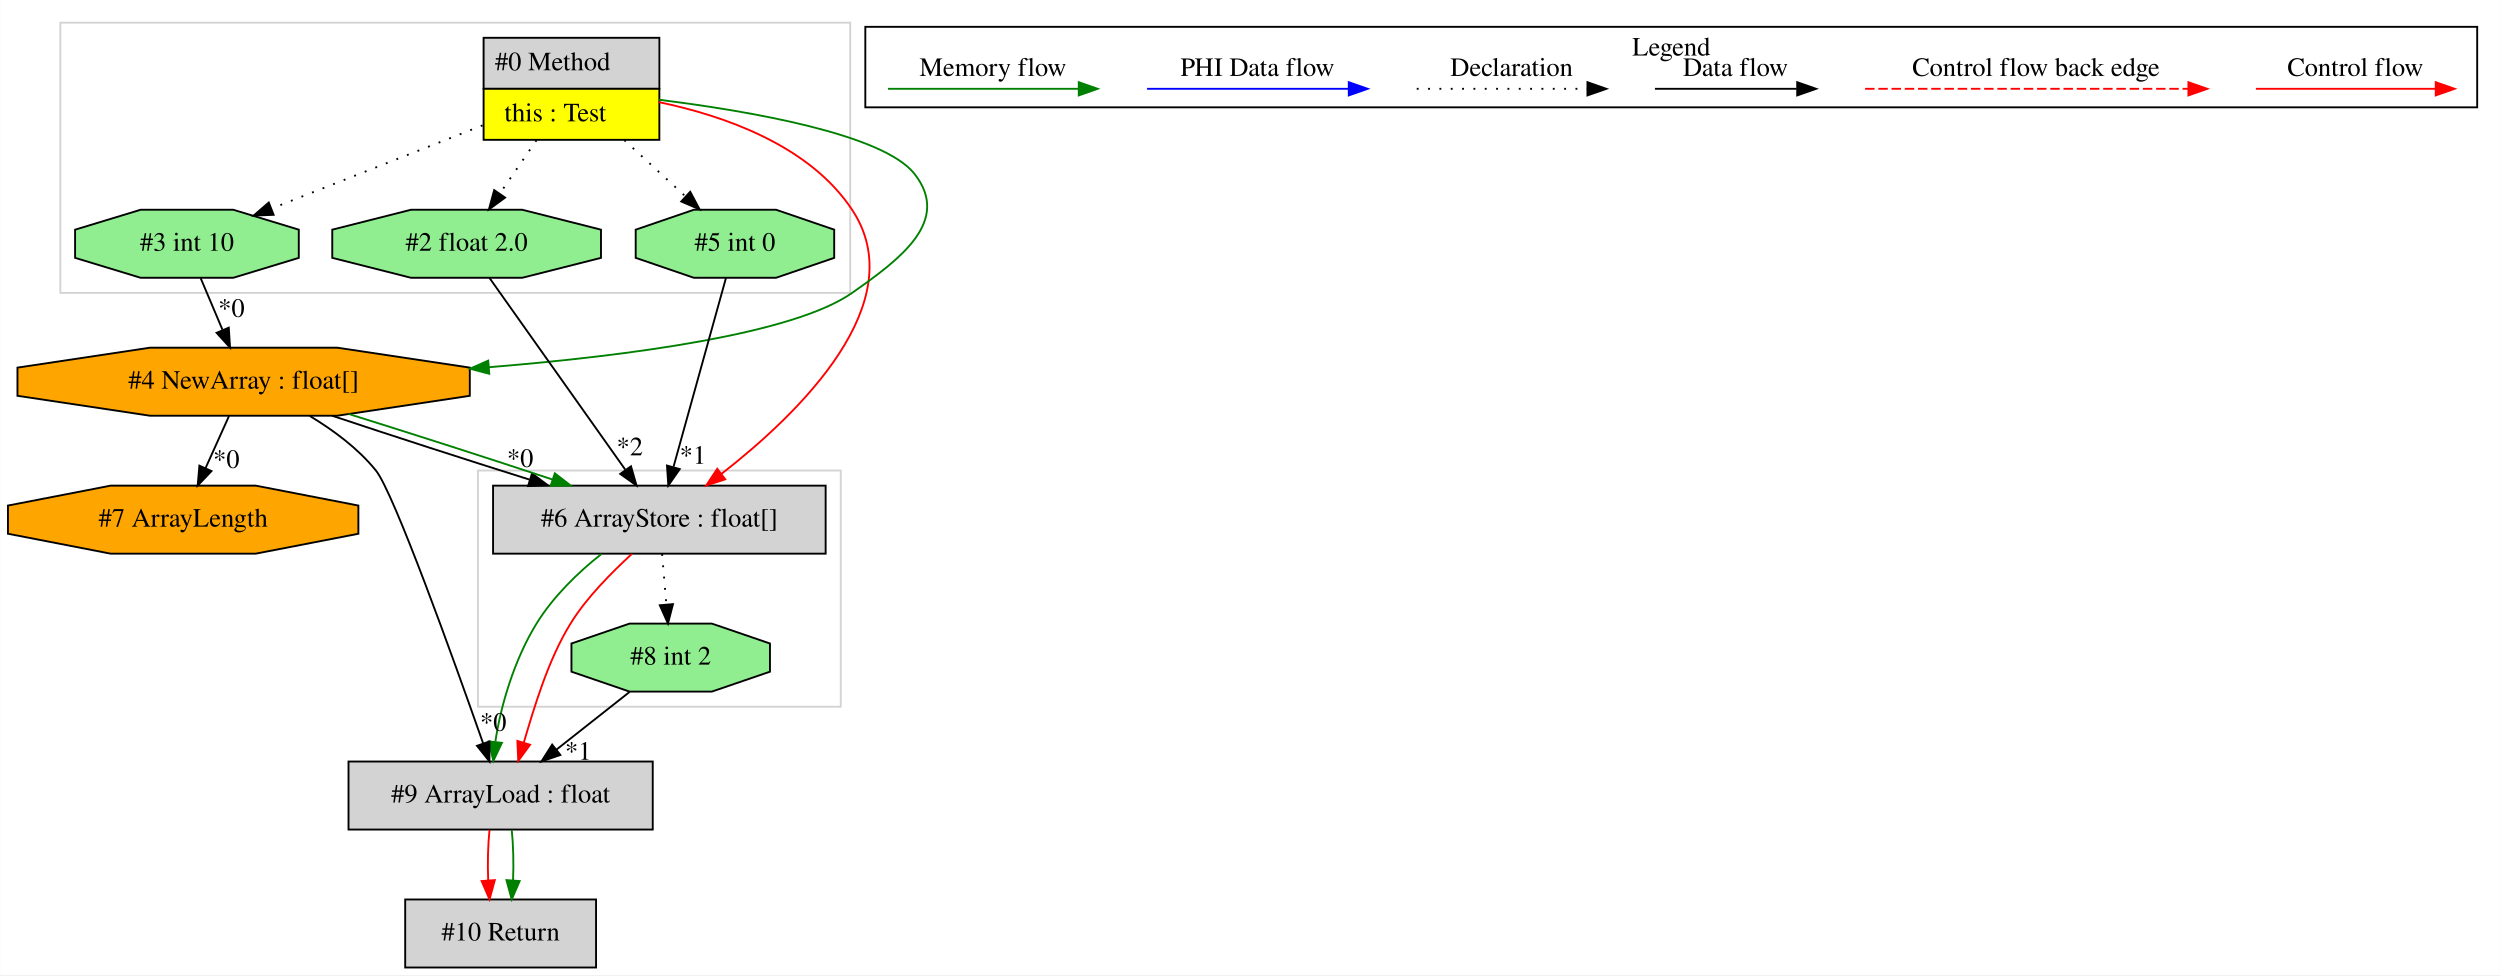
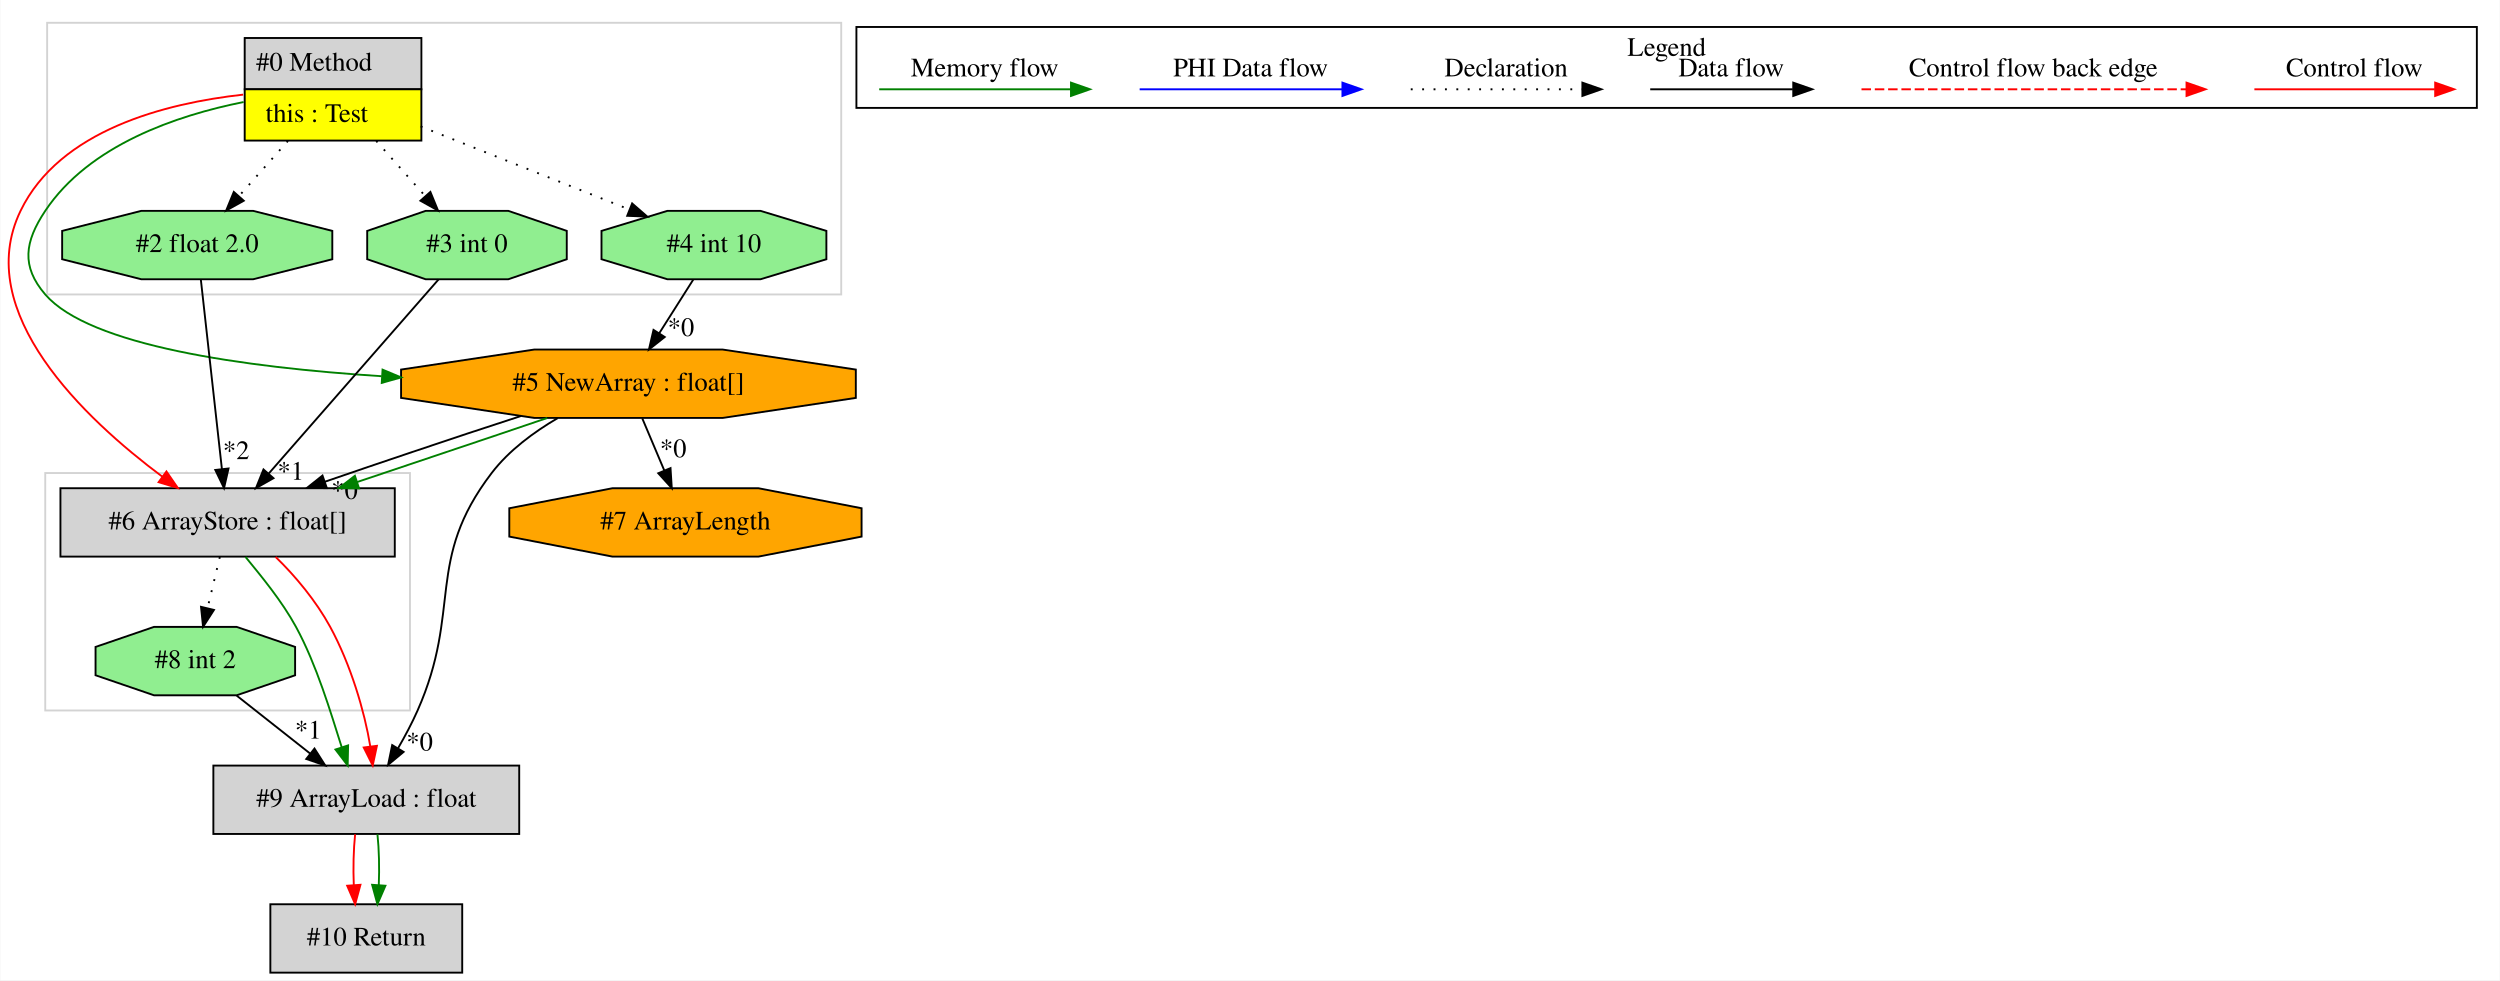
- <svg xmlns="http://www.w3.org/2000/svg" width="1323pt" height="516pt" viewBox="0.00 0.00 1322.86 516.00">
+ <svg xmlns="http://www.w3.org/2000/svg" width="1316pt" height="516pt" viewBox="0.00 0.00 1315.63 516.00">
  <g id="graph0" class="graph" transform="scale(1 1) rotate(0) translate(4 512)">
-     <polygon fill="white" stroke="transparent" points="-4,4 -4,-512 1318.86,-512 1318.86,4 -4,4" />
+     <polygon fill="white" stroke="transparent" points="-4,4 -4,-512 1311.63,-512 1311.63,4 -4,4" />
    <g id="clust1" class="cluster">
-       <polygon fill="none" stroke="lightgray" points="248.86,-138 248.86,-263 440.86,-263 440.86,-138 248.86,-138" />
+       <polygon fill="none" stroke="lightgray" points="19.63,-138 19.63,-263 211.63,-263 211.63,-138 19.63,-138" />
    </g>
    <g id="clust2" class="cluster">
-       <polygon fill="none" stroke="lightgray" points="27.86,-357 27.86,-500 445.86,-500 445.86,-357 27.86,-357" />
+       <polygon fill="none" stroke="lightgray" points="20.63,-357 20.63,-500 438.63,-500 438.63,-357 20.63,-357" />
    </g>
    <g id="clust3" class="cluster">
-       <polygon fill="none" stroke="black" points="453.86,-455.2 453.86,-497.8 1306.86,-497.8 1306.86,-455.2 453.86,-455.2" />
-       <text text-anchor="middle" x="880.36" y="-482.6" font-family="Times,serif" font-size="14.00">Legend</text>
+       <polygon fill="none" stroke="black" points="446.63,-455.2 446.63,-497.8 1299.63,-497.8 1299.63,-455.2 446.63,-455.2" />
+       <text text-anchor="middle" x="873.13" y="-482.6" font-family="Times,serif" font-size="14.00">Legend</text>
    </g>
    <g id="node1" class="node">
-       <polygon fill="lightgrey" stroke="transparent" points="344.36,-492 251.36,-492 251.36,-438 344.36,-438 344.36,-492" />
-       <polygon fill="none" stroke="black" points="251.86,-465 251.86,-492 344.86,-492 344.86,-465 251.86,-465" />
-       <text text-anchor="start" x="257.86" y="-474.8" font-family="Times,serif" font-size="14.00">#0 Method</text>
-       <polygon fill="yellow" stroke="transparent" points="251.86,-438 251.86,-465 344.86,-465 344.86,-438 251.86,-438" />
-       <polygon fill="none" stroke="black" points="251.86,-438 251.86,-465 344.86,-465 344.86,-438 251.86,-438" />
-       <text text-anchor="start" x="262.86" y="-447.8" font-family="Times,serif" font-size="14.00">this : Test</text>
+       <polygon fill="lightgrey" stroke="transparent" points="217.13,-492 124.13,-492 124.13,-438 217.13,-438 217.13,-492" />
+       <polygon fill="none" stroke="black" points="124.63,-465 124.63,-492 217.63,-492 217.63,-465 124.63,-465" />
+       <text text-anchor="start" x="130.63" y="-474.8" font-family="Times,serif" font-size="14.00">#0 Method</text>
+       <polygon fill="yellow" stroke="transparent" points="124.63,-438 124.63,-465 217.63,-465 217.63,-438 124.63,-438" />
+       <polygon fill="none" stroke="black" points="124.63,-438 124.63,-465 217.63,-465 217.63,-438 124.63,-438" />
+       <text text-anchor="start" x="135.63" y="-447.8" font-family="Times,serif" font-size="14.00">this : Test</text>
    </g>
    <g id="node2" class="node">
-       <polygon fill="lightgreen" stroke="black" points="313.97,-375.54 313.97,-390.46 272.31,-401 213.41,-401 171.76,-390.46 171.76,-375.54 213.41,-365 272.31,-365 313.97,-375.54" />
-       <text text-anchor="middle" x="242.86" y="-379.3" font-family="Times,serif" font-size="14.00">#2 float 2.0</text>
+       <polygon fill="lightgreen" stroke="black" points="430.82,-375.54 430.82,-390.46 396.15,-401 347.12,-401 312.44,-390.46 312.44,-375.54 347.12,-365 396.15,-365 430.82,-375.54" />
+       <text text-anchor="middle" x="371.63" y="-379.3" font-family="Times,serif" font-size="14.00">#4 int 10</text>
    </g>
    <g id="edge1" class="edge">
-       <path fill="none" stroke="black" stroke-dasharray="1,5" d="M279.85,-437.81C273.58,-428.69 266.57,-418.48 260.34,-409.43" />
-       <polygon fill="black" stroke="black" points="263.22,-407.43 254.67,-401.17 257.45,-411.4 263.22,-407.43" />
+       <path fill="none" stroke="black" stroke-dasharray="1,5" d="M217.25,-445.45C250.39,-432.25 294.64,-414.64 327.26,-401.66" />
+       <polygon fill="black" stroke="black" points="328.57,-404.91 336.56,-397.96 325.98,-398.4 328.57,-404.91" />
    </g>
    <g id="node3" class="node">
-       <polygon fill="lightgrey" stroke="black" points="432.86,-255 256.86,-255 256.86,-219 432.86,-219 432.86,-255" />
-       <text text-anchor="middle" x="344.86" y="-233.3" font-family="Times,serif" font-size="14.00">#6 ArrayStore : float[]</text>
+       <polygon fill="orange" stroke="black" points="446.32,-302.54 446.32,-317.46 376.21,-328 277.06,-328 206.94,-317.46 206.94,-302.54 277.06,-292 376.21,-292 446.32,-302.54" />
+       <text text-anchor="middle" x="326.63" y="-306.3" font-family="Times,serif" font-size="14.00">#5 NewArray : float[]</text>
+     </g>
+     <g id="edge3" class="edge">
+       <path fill="none" stroke="green" d="M124.05,-458.29C88.82,-451.26 42.71,-435.63 19.63,-401 8.79,-384.73 6.87,-371.82 19.63,-357 42.85,-330.04 123.79,-318.65 196.73,-313.95" />
+       <polygon fill="green" stroke="green" points="197.19,-317.43 206.96,-313.33 196.77,-310.44 197.19,-317.43" />
+     </g>
+     <g id="node6" class="node">
+       <polygon fill="lightgrey" stroke="black" points="203.63,-255 27.63,-255 27.63,-219 203.63,-219 203.63,-255" />
+       <text text-anchor="middle" x="115.63" y="-233.3" font-family="Times,serif" font-size="14.00">#6 ArrayStore : float[]</text>
+     </g>
+     <g id="edge12" class="edge">
+       <path fill="none" stroke="red" d="M123.81,-462.19C83,-457.68 27.22,-443.56 6.63,-401 -19.17,-347.67 40.47,-291.53 81.31,-261.04" />
+       <polygon fill="red" stroke="red" points="83.43,-263.83 89.45,-255.11 79.31,-258.17 83.43,-263.83" />
+     </g>
+     <g id="node7" class="node">
+       <polygon fill="lightgreen" stroke="black" points="294.16,-375.54 294.16,-390.46 263.39,-401 219.87,-401 189.11,-390.46 189.11,-375.54 219.87,-365 263.39,-365 294.16,-375.54" />
+       <text text-anchor="middle" x="241.63" y="-379.3" font-family="Times,serif" font-size="14.00">#3 int 0</text>
+     </g>
+     <g id="edge14" class="edge">
+       <path fill="none" stroke="black" stroke-dasharray="1,5" d="M193.88,-437.81C202.14,-428.5 211.4,-418.06 219.56,-408.87" />
+       <polygon fill="black" stroke="black" points="222.37,-410.98 226.39,-401.17 217.13,-406.33 222.37,-410.98" />
+     </g>
+     <g id="node8" class="node">
+       <polygon fill="lightgreen" stroke="black" points="170.74,-375.54 170.74,-390.46 129.08,-401 70.18,-401 28.53,-390.46 28.53,-375.54 70.18,-365 129.08,-365 170.74,-375.54" />
+       <text text-anchor="middle" x="99.63" y="-379.3" font-family="Times,serif" font-size="14.00">#2 float 2.0</text>
+     </g>
+     <g id="edge13" class="edge">
+       <path fill="none" stroke="black" stroke-dasharray="1,5" d="M147.38,-437.81C139.13,-428.5 129.86,-418.06 121.7,-408.87" />
+       <polygon fill="black" stroke="black" points="124.13,-406.33 114.87,-401.17 118.89,-410.98 124.13,-406.33" />
+     </g>
+     <g id="edge2" class="edge">
+       <path fill="none" stroke="black" d="M360.74,-364.81C355.38,-356.35 348.8,-345.98 342.86,-336.61" />
+       <polygon fill="black" stroke="black" points="345.73,-334.6 337.42,-328.03 339.82,-338.35 345.73,-334.6" />
+       <text text-anchor="middle" x="354.27" y="-335.11" font-family="Times,serif" font-size="14.00">*0</text>
+     </g>
+     <g id="node4" class="node">
+       <polygon fill="lightgrey" stroke="black" points="269.13,-109 108.13,-109 108.13,-73 269.13,-73 269.13,-109" />
+       <text text-anchor="middle" x="188.63" y="-87.3" font-family="Times,serif" font-size="14.00">#9 ArrayLoad : float</text>
+     </g>
+     <g id="edge4" class="edge">
+       <path fill="none" stroke="black" d="M289.41,-291.92C276.85,-284.58 263.73,-274.91 254.63,-263 219.3,-216.75 239.18,-191.22 215.63,-138 212.71,-131.4 209.07,-124.56 205.41,-118.23" />
+       <polygon fill="black" stroke="black" points="208.27,-116.19 200.12,-109.41 202.26,-119.79 208.27,-116.19" />
+       <text text-anchor="middle" x="216.69" y="-116.91" font-family="Times,serif" font-size="14.00">*0</text>
+     </g>
+     <g id="edge8" class="edge">
+       <path fill="none" stroke="black" d="M270.09,-293.03C251.65,-287.08 231.21,-280.25 212.63,-274 197.67,-268.97 181.54,-263.5 166.76,-258.39" />
+       <polygon fill="black" stroke="black" points="167.87,-255.07 157.28,-255.09 165.57,-261.68 167.87,-255.07" />
+       <text text-anchor="middle" x="177.18" y="-249.37" font-family="Times,serif" font-size="14.00">*0</text>
+     </g>
+     <g id="edge11" class="edge">
+       <path fill="none" stroke="green" d="M283.87,-291.97C267.25,-286.28 248.11,-279.88 230.63,-274 215.53,-268.92 199.23,-263.4 183.75,-258.24" />
+       <polygon fill="green" stroke="green" points="184.83,-254.92 174.24,-255.09 182.63,-261.56 184.83,-254.92" />
+     </g>
+     <g id="node10" class="node">
+       <polygon fill="orange" stroke="black" points="449.35,-229.54 449.35,-244.46 395.04,-255 318.22,-255 263.91,-244.46 263.91,-229.54 318.22,-219 395.04,-219 449.35,-229.54" />
+       <text text-anchor="middle" x="356.63" y="-233.3" font-family="Times,serif" font-size="14.00">#7 ArrayLength</text>
+     </g>
+     <g id="edge18" class="edge">
+       <path fill="none" stroke="black" d="M333.89,-291.81C337.36,-283.62 341.58,-273.62 345.44,-264.48" />
+       <polygon fill="black" stroke="black" points="348.77,-265.6 349.44,-255.03 342.32,-262.88 348.77,-265.6" />
+       <text text-anchor="middle" x="350.17" y="-271.32" font-family="Times,serif" font-size="14.00">*0</text>
+     </g>
+     <g id="node9" class="node">
+       <polygon fill="lightgrey" stroke="black" points="239.13,-36 138.13,-36 138.13,0 239.13,0 239.13,-36" />
+       <text text-anchor="middle" x="188.63" y="-14.3" font-family="Times,serif" font-size="14.00">#10 Return</text>
+     </g>
+     <g id="edge16" class="edge">
+       <path fill="none" stroke="red" d="M182.75,-72.81C181.91,-64.79 181.68,-55.05 182.05,-46.07" />
+       <polygon fill="red" stroke="red" points="185.55,-46.25 182.77,-36.03 178.57,-45.75 185.55,-46.25" />
+     </g>
+     <g id="edge17" class="edge">
+       <path fill="none" stroke="green" d="M194.51,-72.81C195.35,-64.79 195.58,-55.05 195.21,-46.07" />
+       <polygon fill="green" stroke="green" points="198.7,-45.75 194.49,-36.03 191.71,-46.25 198.7,-45.75" />
+     </g>
+     <g id="node5" class="node">
+       <polygon fill="lightgreen" stroke="black" points="151.16,-156.54 151.16,-171.46 120.39,-182 76.87,-182 46.11,-171.46 46.11,-156.54 76.87,-146 120.39,-146 151.16,-156.54" />
+       <text text-anchor="middle" x="98.63" y="-160.3" font-family="Times,serif" font-size="14.00">#8 int 2</text>
+     </g>
+     <g id="edge5" class="edge">
+       <path fill="none" stroke="black" d="M120.42,-145.81C132.03,-136.66 146.47,-125.26 159.08,-115.32" />
+       <polygon fill="black" stroke="black" points="161.36,-117.97 167.05,-109.03 157.03,-112.47 161.36,-117.97" />
+       <text text-anchor="middle" x="158.05" y="-123.19" font-family="Times,serif" font-size="14.00">*1</text>
    </g>
    <g id="edge6" class="edge">
-       <path fill="none" stroke="red" d="M344.56,-457.96C379.24,-450.75 424.28,-435.06 446.86,-401 479.39,-351.93 418.7,-293.12 377.78,-261.27" />
-       <polygon fill="red" stroke="red" points="379.73,-258.35 369.65,-255.08 375.49,-263.92 379.73,-258.35" />
+       <path fill="none" stroke="green" d="M125.05,-218.82C133.27,-208.8 144.28,-195.51 151.63,-182 162.52,-161.99 169.84,-137.12 175.71,-118.61" />
+       <polygon fill="green" stroke="green" points="179.06,-119.63 178.83,-109.04 172.4,-117.46 179.06,-119.63" />
    </g>
-     <g id="node4" class="node">
-       <polygon fill="orange" stroke="black" points="244.55,-302.54 244.55,-317.46 174.44,-328 75.28,-328 5.17,-317.46 5.17,-302.54 75.28,-292 174.44,-292 244.55,-302.54" />
-       <text text-anchor="middle" x="124.86" y="-306.3" font-family="Times,serif" font-size="14.00">#4 NewArray : float[]</text>
+     <g id="edge7" class="edge">
+       <path fill="none" stroke="red" d="M140.9,-218.82C151.27,-208.8 162.28,-195.51 169.63,-182 180.42,-162.17 187.71,-137.58 190.73,-119.12" />
+       <polygon fill="red" stroke="red" points="194.22,-119.4 192.01,-109.04 187.28,-118.52 194.22,-119.4" />
    </g>
-     <g id="edge8" class="edge">
-       <path fill="none" stroke="green" d="M344.65,-459.21C392.89,-453.19 463.32,-441.01 479.86,-420 499.41,-395.16 472.74,-375.15 446.86,-357 416.06,-335.39 330.06,-323.81 254.69,-317.68" />
-       <polygon fill="green" stroke="green" points="254.85,-314.18 244.61,-316.89 254.3,-321.16 254.85,-314.18" />
-     </g>
-     <g id="node5" class="node">
-       <polygon fill="lightgreen" stroke="black" points="437.39,-375.54 437.39,-390.46 406.62,-401 363.1,-401 332.34,-390.46 332.34,-375.54 363.1,-365 406.62,-365 437.39,-375.54" />
-       <text text-anchor="middle" x="384.86" y="-379.3" font-family="Times,serif" font-size="14.00">#5 int 0</text>
-     </g>
-     <g id="edge18" class="edge">
-       <path fill="none" stroke="black" stroke-dasharray="1,5" d="M326.35,-437.81C336.77,-428.22 348.51,-417.43 358.72,-408.04" />
-       <polygon fill="black" stroke="black" points="361.19,-410.52 366.18,-401.17 356.45,-405.37 361.19,-410.52" />
-     </g>
-     <g id="node6" class="node">
-       <polygon fill="lightgreen" stroke="black" points="154.05,-375.54 154.05,-390.46 119.38,-401 70.34,-401 35.67,-390.46 35.67,-375.54 70.34,-365 119.38,-365 154.05,-375.54" />
-       <text text-anchor="middle" x="94.86" y="-379.3" font-family="Times,serif" font-size="14.00">#3 int 10</text>
+     <g id="edge15" class="edge">
+       <path fill="none" stroke="black" stroke-dasharray="1,5" d="M111.52,-218.81C109.57,-210.7 107.21,-200.84 105.04,-191.78" />
+       <polygon fill="black" stroke="black" points="108.44,-190.94 102.71,-182.03 101.63,-192.57 108.44,-190.94" />
    </g>
    <g id="edge9" class="edge">
-       <path fill="none" stroke="black" stroke-dasharray="1,5" d="M251.29,-445.65C217.73,-432.42 172.7,-414.68 139.58,-401.62" />
-       <polygon fill="black" stroke="black" points="140.73,-398.31 130.14,-397.9 138.16,-404.83 140.73,-398.31" />
-     </g>
-     <g id="edge4" class="edge">
-       <path fill="none" stroke="black" d="M254.96,-364.92C272.75,-339.8 306.09,-292.73 326.79,-263.51" />
-       <polygon fill="black" stroke="black" points="329.85,-265.25 332.78,-255.06 324.14,-261.2 329.85,-265.25" />
-       <text text-anchor="middle" x="329.2" y="-271.04" font-family="Times,serif" font-size="14.00">*2</text>
-     </g>
-     <g id="node8" class="node">
-       <polygon fill="lightgrey" stroke="black" points="341.36,-109 180.36,-109 180.36,-73 341.36,-73 341.36,-109" />
-       <text text-anchor="middle" x="260.86" y="-87.3" font-family="Times,serif" font-size="14.00">#9 ArrayLoad : float</text>
-     </g>
-     <g id="edge13" class="edge">
-       <path fill="none" stroke="green" d="M314.28,-218.87C301.85,-209.16 288.58,-196.14 279.86,-182 268.01,-162.79 260.8,-138.15 258.08,-119.51" />
-       <polygon fill="green" stroke="green" points="261.54,-118.89 257,-109.32 254.58,-119.63 261.54,-118.89" />
-     </g>
-     <g id="edge14" class="edge">
-       <path fill="none" stroke="red" d="M330.28,-218.87C319.85,-209.16 306.58,-196.14 297.86,-182 285.9,-162.61 278.67,-137.69 273.11,-118.99" />
-       <polygon fill="red" stroke="red" points="276.43,-117.87 270.18,-109.32 269.73,-119.91 276.43,-117.87" />
-     </g>
-     <g id="node9" class="node">
-       <polygon fill="lightgreen" stroke="black" points="403.39,-156.54 403.39,-171.46 372.62,-182 329.1,-182 298.34,-171.46 298.34,-156.54 329.1,-146 372.62,-146 403.39,-156.54" />
-       <text text-anchor="middle" x="350.86" y="-160.3" font-family="Times,serif" font-size="14.00">#8 int 2</text>
-     </g>
-     <g id="edge15" class="edge">
-       <path fill="none" stroke="black" stroke-dasharray="1,5" d="M346.31,-218.81C346.99,-210.79 347.81,-201.05 348.57,-192.07" />
-       <polygon fill="black" stroke="black" points="352.07,-192.29 349.42,-182.03 345.09,-191.7 352.07,-192.29" />
-     </g>
-     <g id="edge2" class="edge">
-       <path fill="none" stroke="black" d="M171.7,-291.99C202.09,-281.84 242.14,-268.88 276.1,-258.2" />
-       <polygon fill="black" stroke="black" points="277.47,-261.44 285.96,-255.11 275.37,-254.76 277.47,-261.44" />
-       <text text-anchor="middle" x="271.19" y="-264.9" font-family="Times,serif" font-size="14.00">*0</text>
-     </g>
-     <g id="edge5" class="edge">
-       <path fill="none" stroke="green" d="M180.54,-292.89C213.56,-282.61 255.23,-269.21 288.38,-258.22" />
-       <polygon fill="green" stroke="green" points="289.55,-261.52 297.93,-255.04 287.34,-254.87 289.55,-261.52" />
-     </g>
-     <g id="node7" class="node">
-       <polygon fill="orange" stroke="black" points="185.58,-229.54 185.58,-244.46 131.27,-255 54.45,-255 0.14,-244.46 0.14,-229.54 54.45,-219 131.27,-219 185.58,-229.54" />
-       <text text-anchor="middle" x="92.86" y="-233.3" font-family="Times,serif" font-size="14.00">#7 ArrayLength</text>
+       <path fill="none" stroke="black" d="M226.68,-364.92C204.52,-339.58 162.81,-291.92 137.3,-262.76" />
+       <polygon fill="black" stroke="black" points="139.78,-260.28 130.56,-255.06 134.51,-264.89 139.78,-260.28" />
+       <text text-anchor="middle" x="148.86" y="-259.44" font-family="Times,serif" font-size="14.00">*1</text>
    </g>
    <g id="edge10" class="edge">
-       <path fill="none" stroke="black" d="M117.11,-291.81C113.38,-283.53 108.82,-273.41 104.67,-264.19" />
-       <polygon fill="black" stroke="black" points="107.84,-262.71 100.54,-255.03 101.45,-265.58 107.84,-262.71" />
-       <text text-anchor="middle" x="115.69" y="-264.38" font-family="Times,serif" font-size="14.00">*0</text>
-     </g>
-     <g id="edge11" class="edge">
-       <path fill="none" stroke="black" d="M159.91,-291.84C172.29,-284.38 185.46,-274.66 194.86,-263 204.29,-251.31 235.71,-163.86 251.55,-118.75" />
-       <polygon fill="black" stroke="black" points="254.95,-119.63 254.95,-109.04 248.35,-117.32 254.95,-119.63" />
-       <text text-anchor="middle" x="256.94" y="-125.24" font-family="Times,serif" font-size="14.00">*0</text>
-     </g>
-     <g id="edge3" class="edge">
-       <path fill="none" stroke="black" d="M380.12,-364.92C373.26,-340.23 360.51,-294.35 352.37,-265.04" />
-       <polygon fill="black" stroke="black" points="355.65,-263.76 349.6,-255.06 348.9,-265.63 355.65,-263.76" />
-       <text text-anchor="middle" x="362.6" y="-266.56" font-family="Times,serif" font-size="14.00">*1</text>
-     </g>
-     <g id="edge7" class="edge">
-       <path fill="none" stroke="black" d="M102.12,-364.81C105.59,-356.62 109.81,-346.62 113.67,-337.48" />
-       <polygon fill="black" stroke="black" points="117,-338.6 117.67,-328.03 110.55,-335.88 117,-338.6" />
-       <text text-anchor="middle" x="118.4" y="-344.32" font-family="Times,serif" font-size="14.00">*0</text>
-     </g>
-     <g id="node10" class="node">
-       <polygon fill="lightgrey" stroke="black" points="311.36,-36 210.36,-36 210.36,0 311.36,0 311.36,-36" />
-       <text text-anchor="middle" x="260.86" y="-14.3" font-family="Times,serif" font-size="14.00">#10 Return</text>
-     </g>
-     <g id="edge16" class="edge">
-       <path fill="none" stroke="red" d="M254.98,-72.81C254.14,-64.79 253.91,-55.05 254.28,-46.07" />
-       <polygon fill="red" stroke="red" points="257.78,-46.25 255,-36.03 250.8,-45.75 257.78,-46.25" />
-     </g>
-     <g id="edge17" class="edge">
-       <path fill="none" stroke="green" d="M266.74,-72.81C267.58,-64.79 267.81,-55.05 267.44,-46.07" />
-       <polygon fill="green" stroke="green" points="270.93,-45.75 266.72,-36.03 263.94,-46.25 270.93,-45.75" />
-     </g>
-     <g id="edge12" class="edge">
-       <path fill="none" stroke="black" d="M329.07,-145.81C317.47,-136.66 303.02,-125.26 290.42,-115.32" />
-       <polygon fill="black" stroke="black" points="292.47,-112.47 282.45,-109.03 288.13,-117.97 292.47,-112.47" />
-       <text text-anchor="middle" x="301.91" y="-109.92" font-family="Times,serif" font-size="14.00">*1</text>
+       <path fill="none" stroke="black" d="M101.53,-364.92C104.27,-340.23 109.37,-294.35 112.63,-265.04" />
+       <polygon fill="black" stroke="black" points="116.11,-265.39 113.74,-255.06 109.15,-264.61 116.11,-265.39" />
+       <text text-anchor="middle" x="120.13" y="-270.31" font-family="Times,serif" font-size="14.00">*2</text>
    </g>
    <g id="edge19" class="edge">
-       <path fill="none" stroke="red" d="M1189.75,-465C1200.97,-465 1259.1,-465 1284.72,-465" />
-       <polygon fill="red" stroke="red" points="1284.92,-468.5 1294.92,-465 1284.92,-461.5 1284.92,-468.5" />
-       <text text-anchor="middle" x="1242.36" y="-471.8" font-family="Times,serif" font-size="14.00">Control flow</text>
+       <path fill="none" stroke="red" d="M1182.52,-465C1193.74,-465 1251.87,-465 1277.49,-465" />
+       <polygon fill="red" stroke="red" points="1277.69,-468.5 1287.69,-465 1277.69,-461.5 1277.69,-468.5" />
+       <text text-anchor="middle" x="1235.13" y="-471.8" font-family="Times,serif" font-size="14.00">Control flow</text>
    </g>
    <g id="edge20" class="edge">
-       <path fill="none" stroke="red" stroke-dasharray="5,2" d="M982.94,-465C999.91,-465 1116.07,-465 1153.95,-465" />
-       <polygon fill="red" stroke="red" points="1154.03,-468.5 1164.03,-465 1154.03,-461.5 1154.03,-468.5" />
-       <text text-anchor="middle" x="1073.36" y="-471.8" font-family="Times,serif" font-size="14.00">Control flow back edge</text>
+       <path fill="none" stroke="red" stroke-dasharray="5,2" d="M975.71,-465C992.68,-465 1108.84,-465 1146.72,-465" />
+       <polygon fill="red" stroke="red" points="1146.8,-468.5 1156.8,-465 1146.8,-461.5 1146.8,-468.5" />
+       <text text-anchor="middle" x="1066.13" y="-471.8" font-family="Times,serif" font-size="14.00">Control flow back edge</text>
    </g>
    <g id="edge21" class="edge">
-       <path fill="none" stroke="black" d="M871.72,-465C881.27,-465 925.17,-465 946.78,-465" />
-       <polygon fill="black" stroke="black" points="947.01,-468.5 957.01,-465 947.01,-461.5 947.01,-468.5" />
-       <text text-anchor="middle" x="914.36" y="-471.8" font-family="Times,serif" font-size="14.00">Data flow</text>
+       <path fill="none" stroke="black" d="M864.49,-465C874.04,-465 917.94,-465 939.55,-465" />
+       <polygon fill="black" stroke="black" points="939.78,-468.5 949.78,-465 939.78,-461.5 939.78,-468.5" />
+       <text text-anchor="middle" x="907.13" y="-471.8" font-family="Times,serif" font-size="14.00">Data flow</text>
    </g>
    <g id="edge22" class="edge">
-       <path fill="none" stroke="black" stroke-dasharray="1,5" d="M745.67,-465C756.32,-465 811.33,-465 835.94,-465" />
-       <polygon fill="black" stroke="black" points="836.01,-468.5 846.01,-465 836.01,-461.5 836.01,-468.5" />
-       <text text-anchor="middle" x="795.86" y="-471.8" font-family="Times,serif" font-size="14.00">Declaration</text>
+       <path fill="none" stroke="black" stroke-dasharray="1,5" d="M738.44,-465C749.09,-465 804.1,-465 828.71,-465" />
+       <polygon fill="black" stroke="black" points="828.78,-468.5 838.78,-465 828.78,-461.5 828.78,-468.5" />
+       <text text-anchor="middle" x="788.63" y="-471.8" font-family="Times,serif" font-size="14.00">Declaration</text>
    </g>
    <g id="edge23" class="edge">
-       <path fill="none" stroke="blue" d="M602.96,-465C615.58,-465 681.74,-465 709.54,-465" />
-       <polygon fill="blue" stroke="blue" points="709.7,-468.5 719.7,-465 709.7,-461.5 709.7,-468.5" />
-       <text text-anchor="middle" x="661.36" y="-471.8" font-family="Times,serif" font-size="14.00">PHI Data flow</text>
+       <path fill="none" stroke="blue" d="M595.73,-465C608.35,-465 674.51,-465 702.31,-465" />
+       <polygon fill="blue" stroke="blue" points="702.47,-468.5 712.47,-465 702.47,-461.5 702.47,-468.5" />
+       <text text-anchor="middle" x="654.13" y="-471.8" font-family="Times,serif" font-size="14.00">PHI Data flow</text>
    </g>
    <g id="edge24" class="edge">
-       <path fill="none" stroke="green" d="M465.86,-465C477.8,-465 540.16,-465 566.79,-465" />
-       <polygon fill="green" stroke="green" points="566.81,-468.5 576.81,-465 566.81,-461.5 566.81,-468.5" />
-       <text text-anchor="middle" x="521.36" y="-471.8" font-family="Times,serif" font-size="14.00">Memory flow</text>
+       <path fill="none" stroke="green" d="M458.63,-465C470.57,-465 532.93,-465 559.56,-465" />
+       <polygon fill="green" stroke="green" points="559.58,-468.5 569.58,-465 559.58,-461.5 559.58,-468.5" />
+       <text text-anchor="middle" x="514.13" y="-471.8" font-family="Times,serif" font-size="14.00">Memory flow</text>
    </g>
  </g>
</svg>
